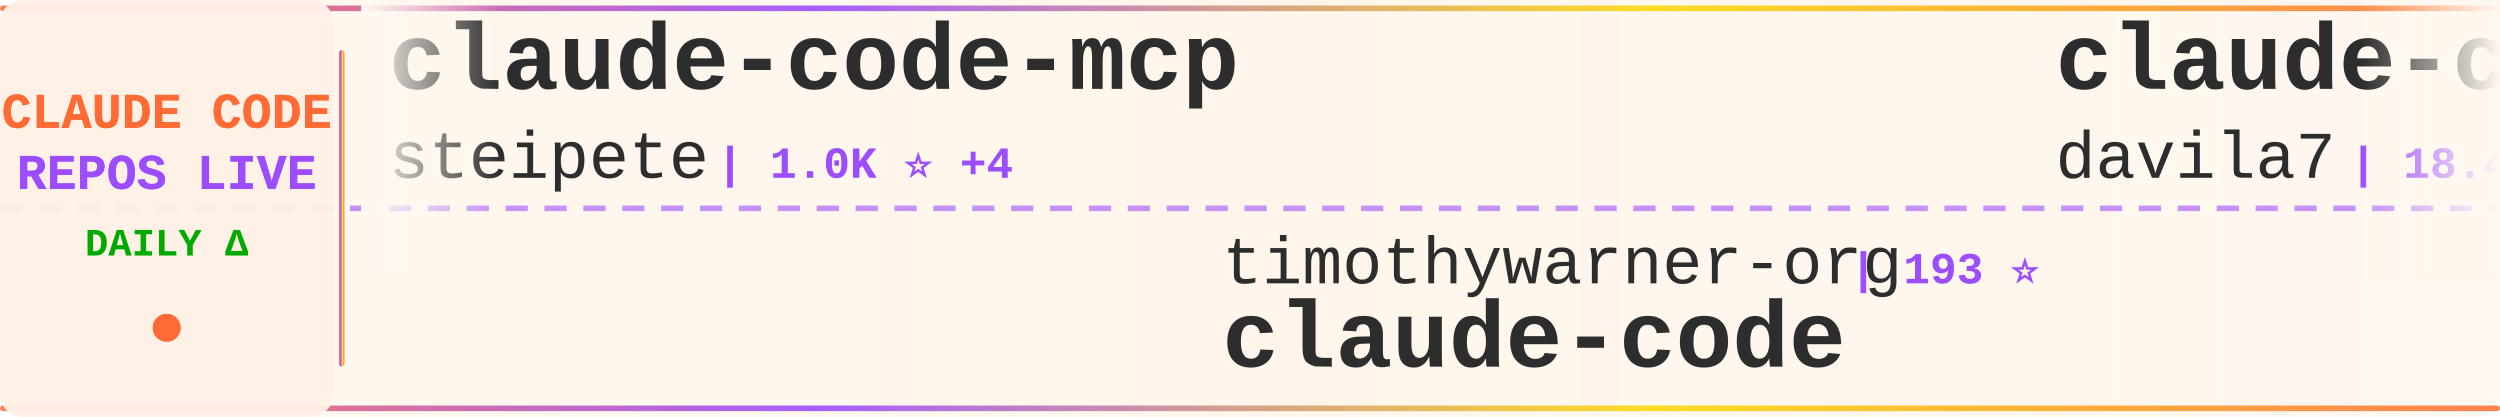
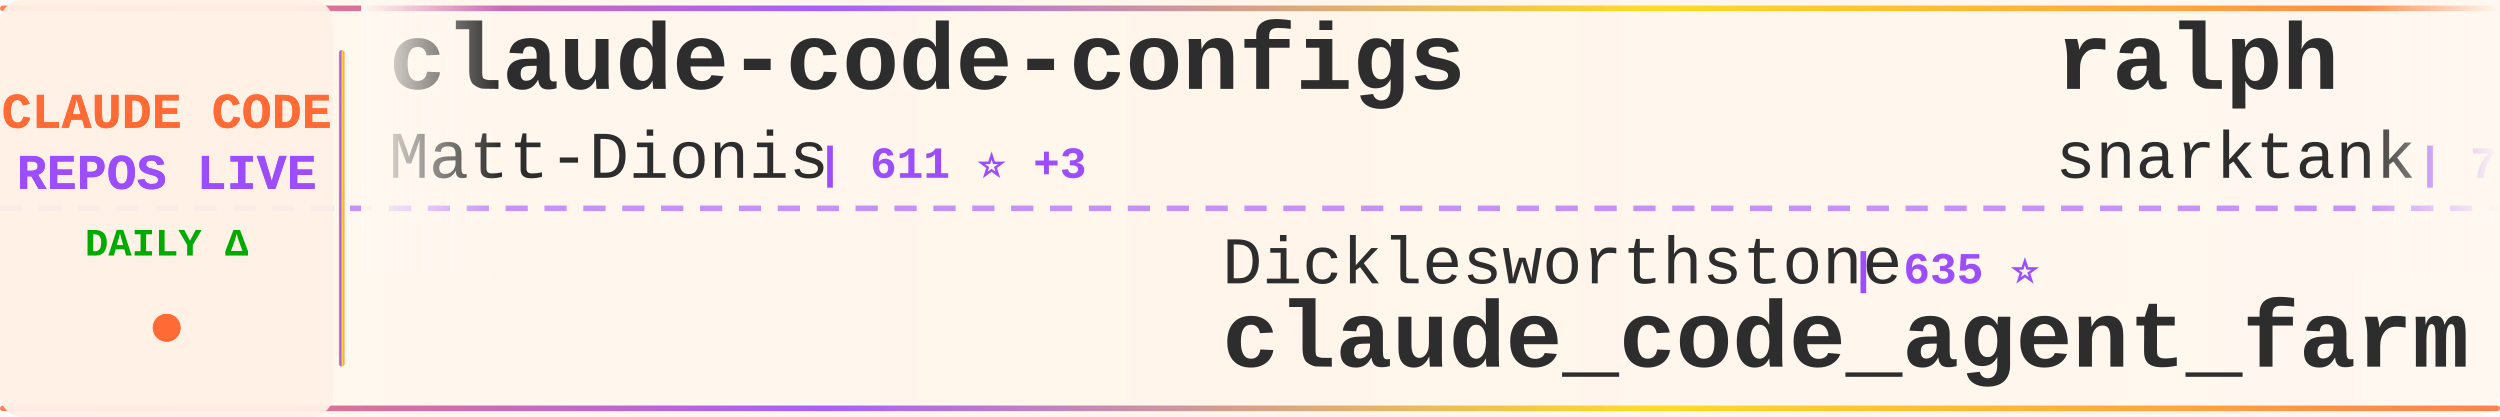
<svg xmlns="http://www.w3.org/2000/svg" width="900" height="150">
  <defs>
    <linearGradient id="tickerBg" x1="0%" y1="0%" x2="100%" y2="0%">
      <stop offset="0%" style="stop-color:#fff8f0;stop-opacity:0.98" />
      <stop offset="50%" style="stop-color:#fff5eb;stop-opacity:1" />
      <stop offset="100%" style="stop-color:#fff8f0;stop-opacity:0.98" />
    </linearGradient>
    <linearGradient id="borderGrad" x1="0%" y1="0%" x2="100%" y2="0%">
      <stop offset="0%" style="stop-color:#FF6B35;stop-opacity:0.85">
        <animate attributeName="stop-opacity" values="0.85;1;0.85" dur="2s" repeatCount="indefinite" />
      </stop>
      <stop offset="33%" style="stop-color:#9C4EFF;stop-opacity:0.9">
        <animate attributeName="stop-opacity" values="0.9;1;0.9" dur="2.2s" repeatCount="indefinite" />
      </stop>
      <stop offset="66%" style="stop-color:#FFD700;stop-opacity:0.85">
        <animate attributeName="stop-opacity" values="0.85;1;0.85" dur="1.8s" repeatCount="indefinite" />
      </stop>
      <stop offset="100%" style="stop-color:#FF6B35;stop-opacity:0.85">
        <animate attributeName="stop-opacity" values="0.85;1;0.85" dur="2s" repeatCount="indefinite" />
      </stop>
    </linearGradient>
    <filter id="textGlow">
      <feGaussianBlur stdDeviation="0.15" result="coloredBlur" />
      <feMerge>
        <feMergeNode in="coloredBlur" />
        <feMergeNode in="SourceGraphic" />
      </feMerge>
    </filter>
    <filter id="metricGlow">
      <feGaussianBlur stdDeviation="0.2" result="coloredBlur" />
      <feMerge>
        <feMergeNode in="coloredBlur" />
        <feMergeNode in="SourceGraphic" />
      </feMerge>
    </filter>
    <linearGradient id="leftFade" x1="0%" y1="0%" x2="100%" y2="0%">
      <stop offset="0%" style="stop-color:#fff8f0;stop-opacity:1" />
      <stop offset="100%" style="stop-color:#fff8f0;stop-opacity:0" />
    </linearGradient>
    <linearGradient id="rightFade" x1="0%" y1="0%" x2="100%" y2="0%">
      <stop offset="0%" style="stop-color:#fff8f0;stop-opacity:0" />
      <stop offset="100%" style="stop-color:#fff8f0;stop-opacity:1" />
    </linearGradient>
  </defs>
  <rect width="900" height="150" fill="url(#tickerBg)" rx="8" />
  <rect x="0" y="2" width="900" height="2" fill="url(#borderGrad)" rx="1" />
  <rect x="0" y="146" width="900" height="2" fill="url(#borderGrad)" rx="1" />
  <line x1="0" y1="75" x2="900" y2="75" stroke="#9C4EFF" stroke-width="2" stroke-dasharray="8 6" opacity="0.6" />
  <rect x="0" y="0" width="120" height="150" fill="#fff0e6" opacity="0.95" rx="8" />
  <text x="60" y="46" font-family="'Courier New', monospace" font-size="18" font-weight="bold" fill="#FF6B35" text-anchor="middle" filter="url(#textGlow)">
    CLAUDE CODE
  </text>
  <text x="60" y="68" font-family="'Courier New', monospace" font-size="18" font-weight="bold" fill="#9C4EFF" text-anchor="middle" filter="url(#textGlow)">
    REPOS LIVE
  </text>
  <text x="60" y="92" font-family="'Courier New', monospace" font-size="14" font-weight="bold" fill="#00aa00" text-anchor="middle">
    DAILY Δ
  </text>
  <circle cx="60" cy="118" r="5" fill="#FF6B35" filter="url(#metricGlow)">
    <animate attributeName="r" values="4;6;4" dur="1.5s" repeatCount="indefinite" />
    <animate attributeName="opacity" values="0.6;1;0.6" dur="1.5s" repeatCount="indefinite" />
  </circle>
  <rect x="122" y="18" width="2" height="114" fill="url(#borderGrad)" rx="1" />
  <clipPath id="tickerClip">
    <rect x="130" y="0" width="770" height="150" />
  </clipPath>
  <g clip-path="url(#tickerClip)">
    <g id="tickerItems">
      <animateTransform attributeName="transform" attributeType="XML" type="translate" from="0 0" to="-3000 0" dur="54s" repeatCount="indefinite" />
      <g transform="translate(0, 0)">
-         <text x="140" y="32" font-family="'Courier New', monospace" font-size="34" font-weight="bold" fill="#2d2d2d">claude-code-mcp</text>
-         <text x="140" y="64" font-family="'Courier New', monospace" font-size="24" font-weight="normal" fill="#2d2d2d" opacity="1.0">steipete</text>
-         <text x="258" y="64" font-family="'Courier New', monospace" font-size="16" font-weight="bold" fill="#9C4EFF"> | 1.0K ⭐ +4</text>
+         <text x="140" y="32" font-family="'Courier New', monospace" font-size="34" font-weight="bold" fill="#2d2d2d">claude-code-configs</text>
+         <text x="140" y="64" font-family="'Courier New', monospace" font-size="24" font-weight="normal" fill="#2d2d2d" opacity="1.0">Matt-Dionis</text>
+         <text x="294" y="64" font-family="'Courier New', monospace" font-size="16" font-weight="bold" fill="#9C4EFF"> | 611 ⭐ +3</text>
      </g>
      <g transform="translate(300, 0)">
-         <text x="140" y="102" font-family="'Courier New', monospace" font-size="24" font-weight="normal" fill="#2d2d2d" opacity="1.0">timothywarner-org</text>
-         <text x="366" y="102" font-family="'Courier New', monospace" font-size="16" font-weight="bold" fill="#9C4EFF"> | 193 ⭐</text>
-         <text x="140" y="132" font-family="'Courier New', monospace" font-size="34" font-weight="bold" fill="#2d2d2d">claude-code</text>
+         <text x="140" y="102" font-family="'Courier New', monospace" font-size="24" font-weight="normal" fill="#2d2d2d" opacity="1.0">Dicklesworthstone</text>
+         <text x="366" y="102" font-family="'Courier New', monospace" font-size="16" font-weight="bold" fill="#9C4EFF"> | 635 ⭐</text>
+         <text x="140" y="132" font-family="'Courier New', monospace" font-size="34" font-weight="bold" fill="#2d2d2d">claude_code_agent_farm</text>
      </g>
      <g transform="translate(600, 0)">
-         <text x="140" y="32" font-family="'Courier New', monospace" font-size="34" font-weight="bold" fill="#2d2d2d">claude-code-templates</text>
-         <text x="140" y="64" font-family="'Courier New', monospace" font-size="24" font-weight="normal" fill="#2d2d2d" opacity="1.0">davila7</text>
-         <text x="246" y="64" font-family="'Courier New', monospace" font-size="16" font-weight="bold" fill="#9C4EFF"> | 18.4K ⭐ +124</text>
+         <text x="140" y="32" font-family="'Courier New', monospace" font-size="34" font-weight="bold" fill="#2d2d2d">ralph</text>
+         <text x="140" y="64" font-family="'Courier New', monospace" font-size="24" font-weight="normal" fill="#2d2d2d" opacity="1.0">snarktank</text>
+         <text x="270" y="64" font-family="'Courier New', monospace" font-size="16" font-weight="bold" fill="#9C4EFF"> | 7.9K ⭐ +263</text>
      </g>
      <g transform="translate(900, 0)">
-         <text x="140" y="102" font-family="'Courier New', monospace" font-size="24" font-weight="normal" fill="#2d2d2d" opacity="1.0">numman-ali</text>
-         <text x="282" y="102" font-family="'Courier New', monospace" font-size="16" font-weight="bold" fill="#9C4EFF"> | 7.0K ⭐ +80</text>
-         <text x="140" y="132" font-family="'Courier New', monospace" font-size="34" font-weight="bold" fill="#2d2d2d">openskills</text>
+         <text x="140" y="102" font-family="'Courier New', monospace" font-size="24" font-weight="normal" fill="#2d2d2d" opacity="1.0">simonw</text>
+         <text x="234" y="102" font-family="'Courier New', monospace" font-size="16" font-weight="bold" fill="#9C4EFF"> | 853 ⭐ +7</text>
+         <text x="140" y="132" font-family="'Courier New', monospace" font-size="34" font-weight="bold" fill="#2d2d2d">claude-code-transcripts</text>
      </g>
      <g transform="translate(1200, 0)">
-         <text x="140" y="32" font-family="'Courier New', monospace" font-size="34" font-weight="bold" fill="#2d2d2d">idea-claude-code-gui</text>
-         <text x="140" y="64" font-family="'Courier New', monospace" font-size="24" font-weight="normal" fill="#2d2d2d" opacity="1.0">zhukunpenglinyutong</text>
-         <text x="390" y="64" font-family="'Courier New', monospace" font-size="16" font-weight="bold" fill="#9C4EFF"> | 813 ⭐ +3</text>
+         <text x="140" y="32" font-family="'Courier New', monospace" font-size="34" font-weight="bold" fill="#2d2d2d">happy</text>
+         <text x="140" y="64" font-family="'Courier New', monospace" font-size="24" font-weight="normal" fill="#2d2d2d" opacity="1.0">slopus</text>
+         <text x="234" y="64" font-family="'Courier New', monospace" font-size="16" font-weight="bold" fill="#9C4EFF"> | 9.3K ⭐ +213</text>
      </g>
      <g transform="translate(1500, 0)">
-         <text x="140" y="102" font-family="'Courier New', monospace" font-size="24" font-weight="normal" fill="#2d2d2d" opacity="1.0">wshobson</text>
-         <text x="258" y="102" font-family="'Courier New', monospace" font-size="16" font-weight="bold" fill="#9C4EFF"> | 26.8K ⭐ +121</text>
-         <text x="140" y="132" font-family="'Courier New', monospace" font-size="34" font-weight="bold" fill="#2d2d2d">agents</text>
+         <text x="140" y="102" font-family="'Courier New', monospace" font-size="24" font-weight="normal" fill="#2d2d2d" opacity="1.0">siteboon</text>
+         <text x="258" y="102" font-family="'Courier New', monospace" font-size="16" font-weight="bold" fill="#9C4EFF"> | 5.7K ⭐ +22</text>
+         <text x="140" y="132" font-family="'Courier New', monospace" font-size="34" font-weight="bold" fill="#2d2d2d">claudecodeui</text>
      </g>
      <g transform="translate(1800, 0)">
-         <text x="140" y="32" font-family="'Courier New', monospace" font-size="34" font-weight="bold" fill="#2d2d2d">claude-code-hooks-master...</text>
-         <text x="140" y="64" font-family="'Courier New', monospace" font-size="24" font-weight="normal" fill="#2d2d2d" opacity="1.0">disler</text>
-         <text x="234" y="64" font-family="'Courier New', monospace" font-size="16" font-weight="bold" fill="#9C4EFF"> | 2.1K ⭐ +2</text>
+         <text x="140" y="32" font-family="'Courier New', monospace" font-size="34" font-weight="bold" fill="#2d2d2d">learn-claude-code</text>
+         <text x="140" y="64" font-family="'Courier New', monospace" font-size="24" font-weight="normal" fill="#2d2d2d" opacity="1.0">shareAI-lab</text>
+         <text x="294" y="64" font-family="'Courier New', monospace" font-size="16" font-weight="bold" fill="#9C4EFF"> | 15.4K ⭐ +108</text>
      </g>
      <g transform="translate(2100, 0)">
-         <text x="140" y="102" font-family="'Courier New', monospace" font-size="24" font-weight="normal" fill="#2d2d2d" opacity="1.0">musistudio</text>
-         <text x="282" y="102" font-family="'Courier New', monospace" font-size="16" font-weight="bold" fill="#9C4EFF"> | 26.5K ⭐ +75</text>
-         <text x="140" y="132" font-family="'Courier New', monospace" font-size="34" font-weight="bold" fill="#2d2d2d">claude-code-router</text>
+         <text x="140" y="102" font-family="'Courier New', monospace" font-size="24" font-weight="normal" fill="#2d2d2d" opacity="1.0">wasabeef</text>
+         <text x="258" y="102" font-family="'Courier New', monospace" font-size="16" font-weight="bold" fill="#9C4EFF"> | 984 ⭐ +2</text>
+         <text x="140" y="132" font-family="'Courier New', monospace" font-size="34" font-weight="bold" fill="#2d2d2d">claude-code-cookbook</text>
      </g>
      <g transform="translate(2400, 0)">
-         <text x="140" y="32" font-family="'Courier New', monospace" font-size="34" font-weight="bold" fill="#2d2d2d">cc</text>
-         <text x="140" y="64" font-family="'Courier New', monospace" font-size="24" font-weight="normal" fill="#2d2d2d" opacity="1.0">kn1026</text>
-         <text x="234" y="64" font-family="'Courier New', monospace" font-size="16" font-weight="bold" fill="#9C4EFF"> | 703 ⭐ +1</text>
+         <text x="140" y="32" font-family="'Courier New', monospace" font-size="34" font-weight="bold" fill="#2d2d2d">claude-code-plugins-plus...</text>
+         <text x="140" y="64" font-family="'Courier New', monospace" font-size="24" font-weight="normal" fill="#2d2d2d" opacity="1.0">jeremylongshore</text>
+         <text x="342" y="64" font-family="'Courier New', monospace" font-size="16" font-weight="bold" fill="#9C4EFF"> | 1.1K ⭐ +7</text>
      </g>
      <g transform="translate(2700, 0)">
-         <text x="140" y="102" font-family="'Courier New', monospace" font-size="24" font-weight="normal" fill="#2d2d2d" opacity="1.0">centminmod</text>
-         <text x="282" y="102" font-family="'Courier New', monospace" font-size="16" font-weight="bold" fill="#9C4EFF"> | 1.7K ⭐ +5</text>
-         <text x="140" y="132" font-family="'Courier New', monospace" font-size="34" font-weight="bold" fill="#2d2d2d">my-claude-code-setup</text>
+         <text x="140" y="102" font-family="'Courier New', monospace" font-size="24" font-weight="normal" fill="#2d2d2d" opacity="1.0">feiskyer</text>
+         <text x="258" y="102" font-family="'Courier New', monospace" font-size="16" font-weight="bold" fill="#9C4EFF"> | 1.1K ⭐ +2</text>
+         <text x="140" y="132" font-family="'Courier New', monospace" font-size="34" font-weight="bold" fill="#2d2d2d">claude-code-settings</text>
      </g>
      <g transform="translate(3000, 0)">
-         <text x="140" y="32" font-family="'Courier New', monospace" font-size="34" font-weight="bold" fill="#2d2d2d">claude-code-mcp</text>
-         <text x="140" y="64" font-family="'Courier New', monospace" font-size="24" font-weight="normal" fill="#2d2d2d" opacity="1.0">steipete</text>
-         <text x="258" y="64" font-family="'Courier New', monospace" font-size="16" font-weight="bold" fill="#9C4EFF"> | 1.0K ⭐ +4</text>
+         <text x="140" y="32" font-family="'Courier New', monospace" font-size="34" font-weight="bold" fill="#2d2d2d">claude-code-configs</text>
+         <text x="140" y="64" font-family="'Courier New', monospace" font-size="24" font-weight="normal" fill="#2d2d2d" opacity="1.0">Matt-Dionis</text>
+         <text x="294" y="64" font-family="'Courier New', monospace" font-size="16" font-weight="bold" fill="#9C4EFF"> | 611 ⭐ +3</text>
      </g>
      <g transform="translate(3300, 0)">
-         <text x="140" y="102" font-family="'Courier New', monospace" font-size="24" font-weight="normal" fill="#2d2d2d" opacity="1.0">timothywarner-org</text>
-         <text x="366" y="102" font-family="'Courier New', monospace" font-size="16" font-weight="bold" fill="#9C4EFF"> | 193 ⭐</text>
-         <text x="140" y="132" font-family="'Courier New', monospace" font-size="34" font-weight="bold" fill="#2d2d2d">claude-code</text>
+         <text x="140" y="102" font-family="'Courier New', monospace" font-size="24" font-weight="normal" fill="#2d2d2d" opacity="1.0">Dicklesworthstone</text>
+         <text x="366" y="102" font-family="'Courier New', monospace" font-size="16" font-weight="bold" fill="#9C4EFF"> | 635 ⭐</text>
+         <text x="140" y="132" font-family="'Courier New', monospace" font-size="34" font-weight="bold" fill="#2d2d2d">claude_code_agent_farm</text>
      </g>
      <g transform="translate(3600, 0)">
-         <text x="140" y="32" font-family="'Courier New', monospace" font-size="34" font-weight="bold" fill="#2d2d2d">claude-code-templates</text>
-         <text x="140" y="64" font-family="'Courier New', monospace" font-size="24" font-weight="normal" fill="#2d2d2d" opacity="1.0">davila7</text>
-         <text x="246" y="64" font-family="'Courier New', monospace" font-size="16" font-weight="bold" fill="#9C4EFF"> | 18.4K ⭐ +124</text>
+         <text x="140" y="32" font-family="'Courier New', monospace" font-size="34" font-weight="bold" fill="#2d2d2d">ralph</text>
+         <text x="140" y="64" font-family="'Courier New', monospace" font-size="24" font-weight="normal" fill="#2d2d2d" opacity="1.0">snarktank</text>
+         <text x="270" y="64" font-family="'Courier New', monospace" font-size="16" font-weight="bold" fill="#9C4EFF"> | 7.9K ⭐ +263</text>
      </g>
      <g transform="translate(3900, 0)">
-         <text x="140" y="102" font-family="'Courier New', monospace" font-size="24" font-weight="normal" fill="#2d2d2d" opacity="1.0">numman-ali</text>
-         <text x="282" y="102" font-family="'Courier New', monospace" font-size="16" font-weight="bold" fill="#9C4EFF"> | 7.0K ⭐ +80</text>
-         <text x="140" y="132" font-family="'Courier New', monospace" font-size="34" font-weight="bold" fill="#2d2d2d">openskills</text>
+         <text x="140" y="102" font-family="'Courier New', monospace" font-size="24" font-weight="normal" fill="#2d2d2d" opacity="1.0">simonw</text>
+         <text x="234" y="102" font-family="'Courier New', monospace" font-size="16" font-weight="bold" fill="#9C4EFF"> | 853 ⭐ +7</text>
+         <text x="140" y="132" font-family="'Courier New', monospace" font-size="34" font-weight="bold" fill="#2d2d2d">claude-code-transcripts</text>
      </g>
    </g>
  </g>
  <rect x="130" y="0" width="50" height="100" fill="url(#leftFade)" />
  <rect x="850" y="0" width="50" height="100" fill="url(#rightFade)" />
</svg>
